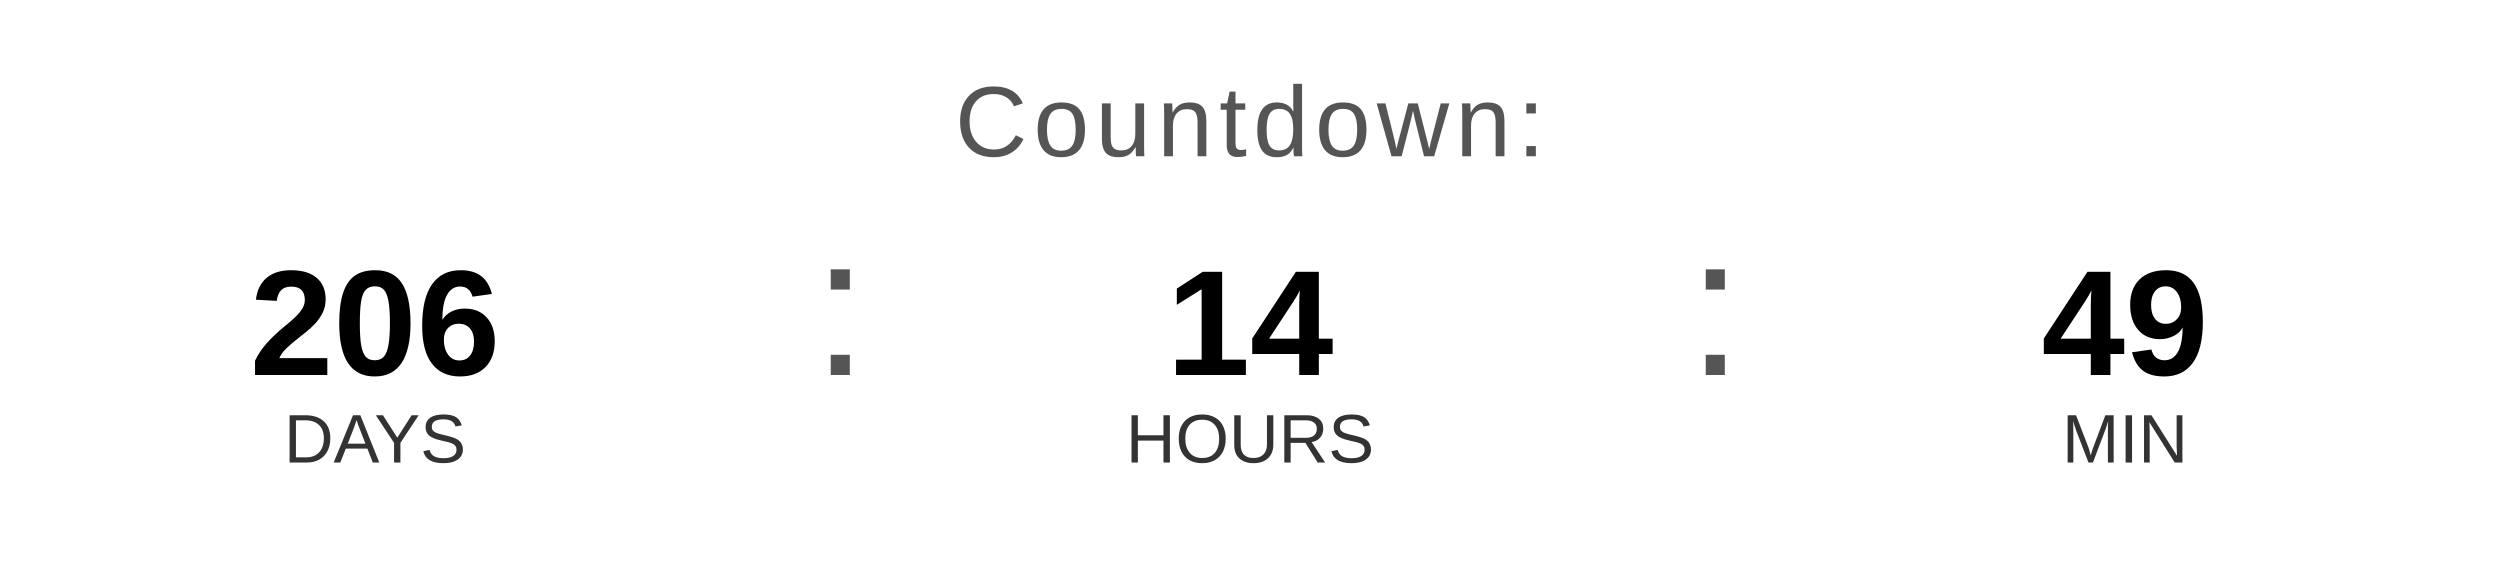
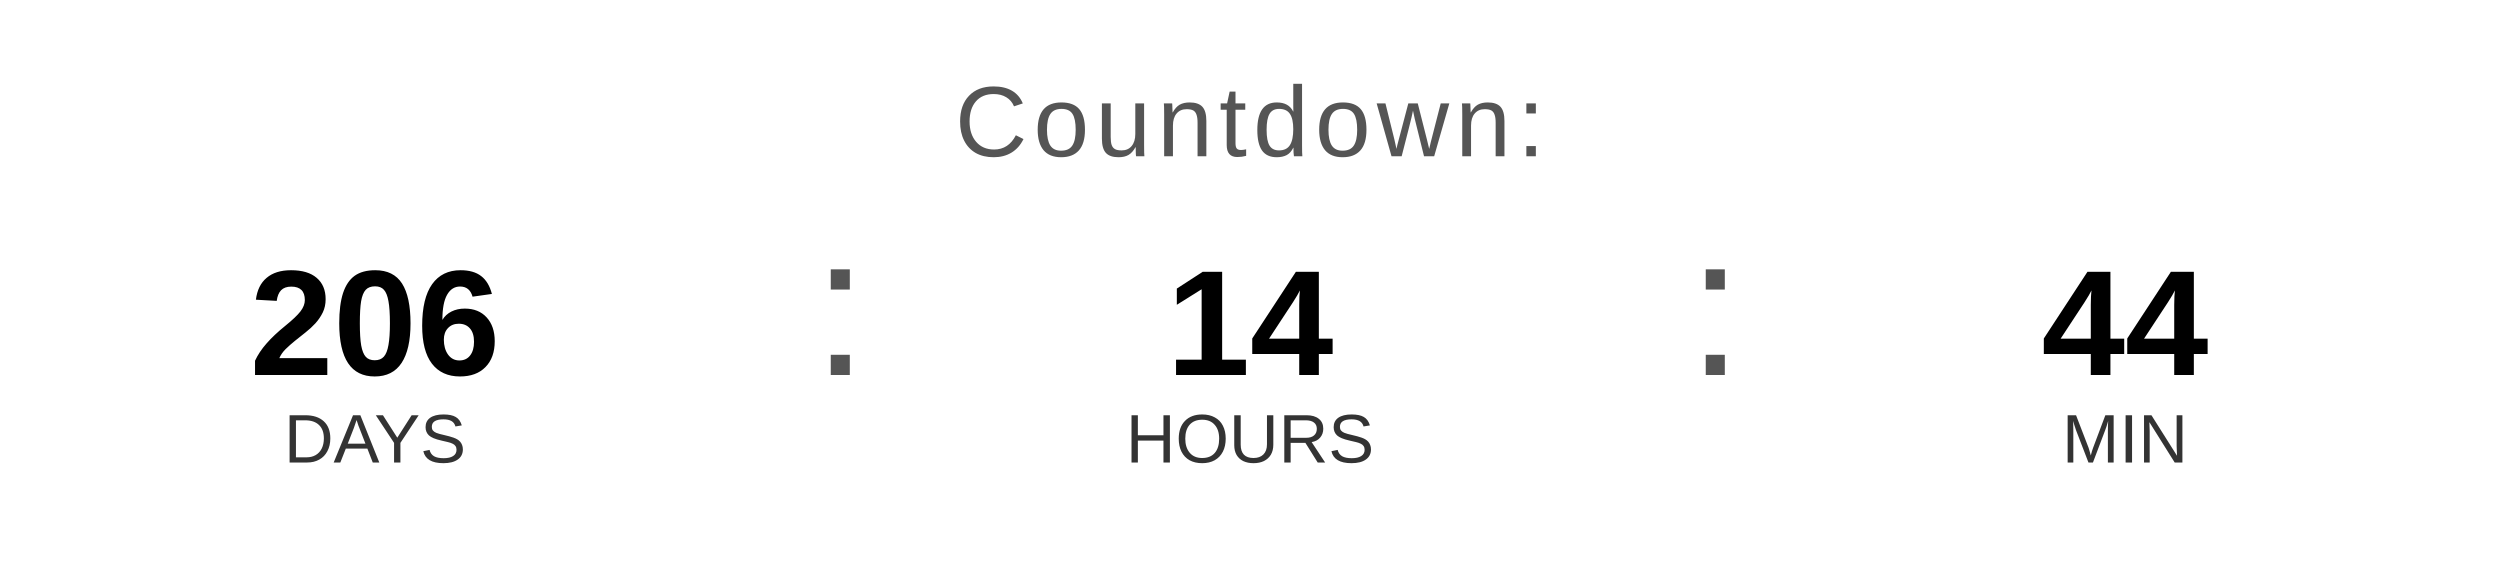
<svg xmlns="http://www.w3.org/2000/svg" width="400" height="90" viewBox="0 0 400 90">
  <text x="200" y="25" font-family="Arial, Helvetica, sans-serif" font-size="16" fill="#555555" text-anchor="middle" letter-spacing="1">
    Countdown:
  </text>
  <text x="60" y="60" font-family="Arial, Helvetica, sans-serif" font-size="24" font-weight="bold" fill="#000000" text-anchor="middle">206</text>
  <text x="60" y="74" font-family="Arial, Helvetica, sans-serif" font-size="11" fill="#333333" text-anchor="middle">DAYS</text>
  <text x="130" y="60" font-family="Arial, sans-serif" font-size="32" fill="#555555">:</text>
  <text x="200" y="60" font-family="Arial, Helvetica, sans-serif" font-size="24" font-weight="bold" fill="#000000" text-anchor="middle">14</text>
  <text x="200" y="74" font-family="Arial, Helvetica, sans-serif" font-size="11" fill="#333333" text-anchor="middle">HOURS</text>
  <text x="270" y="60" font-family="Arial, sans-serif" font-size="32" fill="#555555">:</text>
-   <text x="340" y="60" font-family="Arial, Helvetica, sans-serif" font-size="24" font-weight="bold" fill="#000000" text-anchor="middle">49</text>
+   <text x="340" y="60" font-family="Arial, Helvetica, sans-serif" font-size="24" font-weight="bold" fill="#000000" text-anchor="middle">44</text>
  <text x="340" y="74" font-family="Arial, Helvetica, sans-serif" font-size="11" fill="#333333" text-anchor="middle">MIN</text>
</svg>
